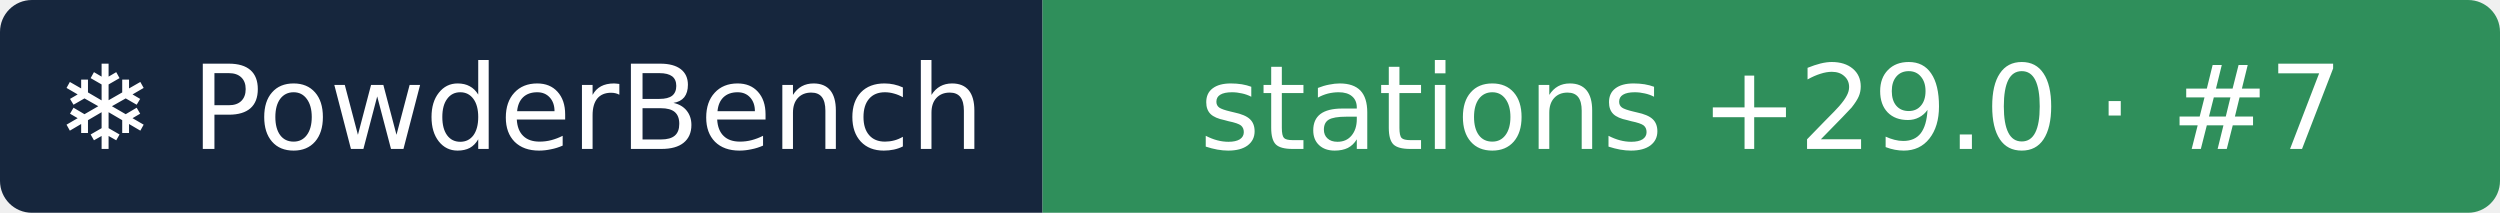
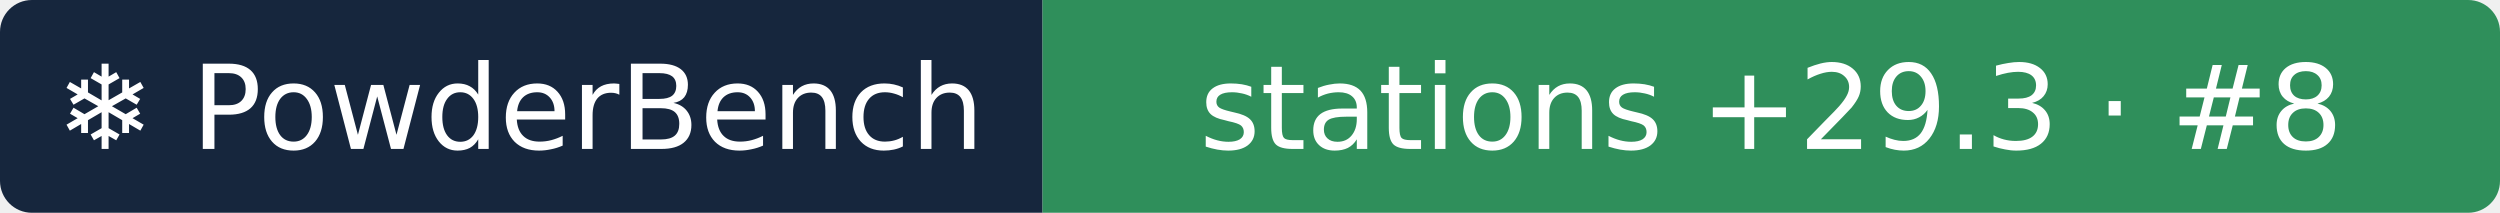
- <svg xmlns="http://www.w3.org/2000/svg" width="235" height="20" role="img" aria-label="❄ PowderBench: stations +29.0 · #7">
+ <svg xmlns="http://www.w3.org/2000/svg" width="235" height="20" role="img" aria-label="❄ PowderBench: stations +29.3 · #8">
  <clipPath id="r">
    <rect width="235" height="20" rx="3" />
  </clipPath>
  <g clip-path="url(#r)">
    <rect width="98" height="20" fill="#16263d" />
    <rect x="98" width="137" height="20" fill="#2f8f5b" />
  </g>
  <g fill="#fff" text-anchor="middle" font-family="Verdana,DejaVu Sans,sans-serif" font-size="11">
    <text x="48.9" y="14">❄ PowderBench</text>
-     <text x="166.5" y="14">stations +29.0 · #7</text>
+     <text x="166.5" y="14">stations +29.3 · #8</text>
  </g>
</svg>
